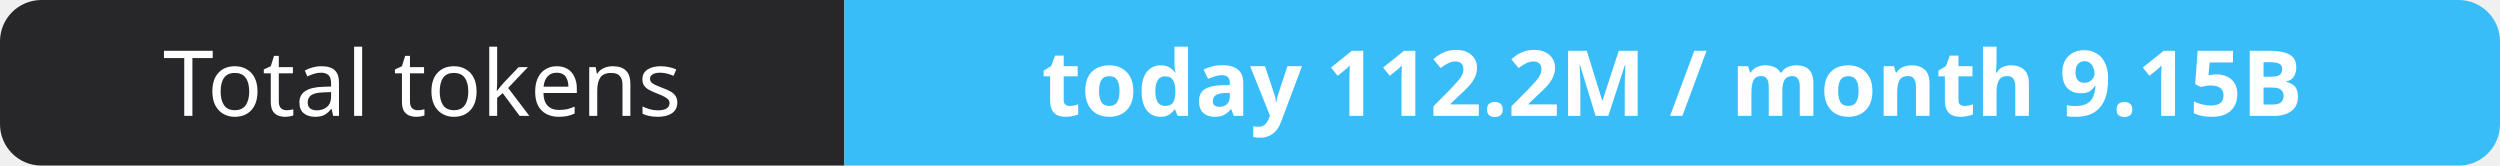
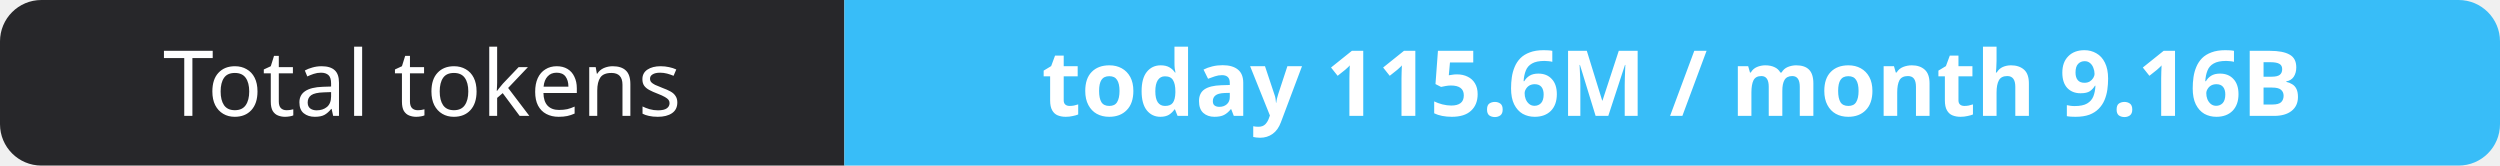
- <svg xmlns="http://www.w3.org/2000/svg" width="302" height="20" role="img" aria-label="Total tokens: today 112.2M / month 9.15B">
+ <svg xmlns="http://www.w3.org/2000/svg" width="302" height="20" role="img" aria-label="Total tokens: today 115.6M / month 9.16B">
  <clipPath id="r">
    <rect width="302" height="20" rx="5" fill="#fff" />
  </clipPath>
  <g clip-path="url(#r)">
    <rect width="102" height="20" fill="#27272a" />
    <rect x="102" width="200" height="20" fill="#38bdf8" />
  </g>
  <g fill="#fff" text-anchor="middle" font-family="Verdana,Geneva,sans-serif" font-size="11">
    <text x="51.0" y="14">Total tokens</text>
-     <text x="202.0" y="14" font-weight="700">today 112.2M / month 9.15B</text>
+     <text x="202.0" y="14" font-weight="700">today 115.6M / month 9.16B</text>
  </g>
</svg>
